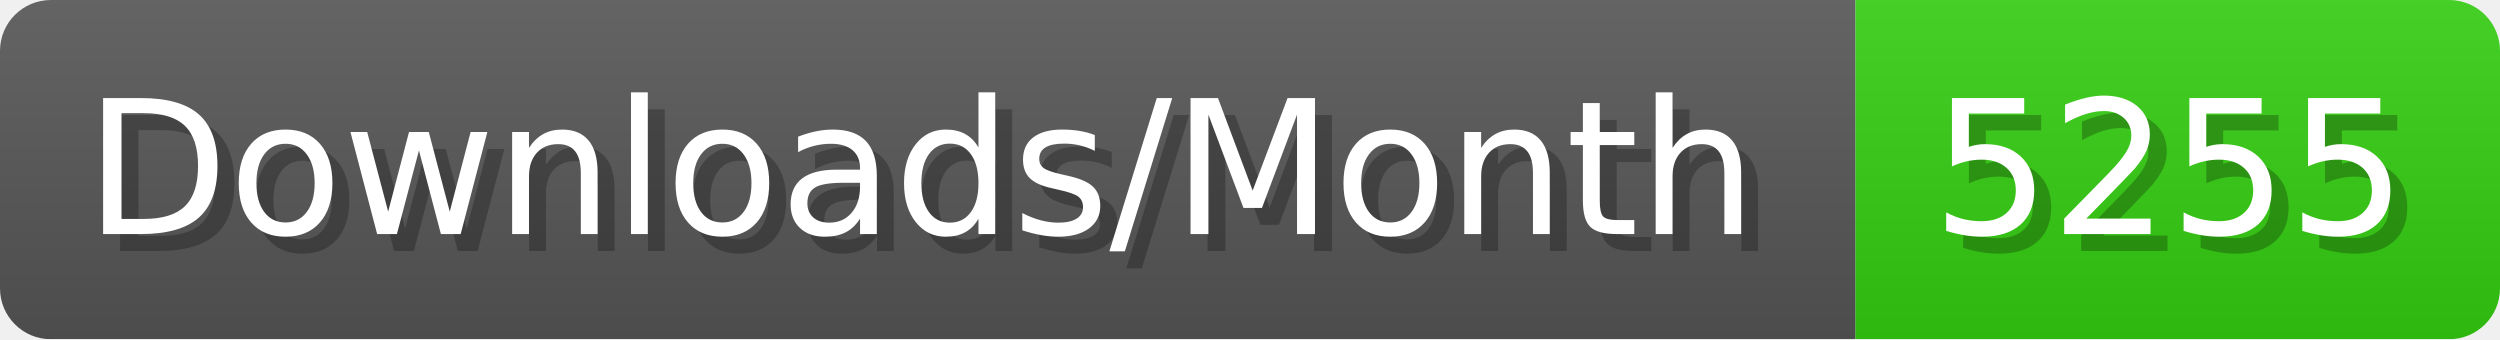
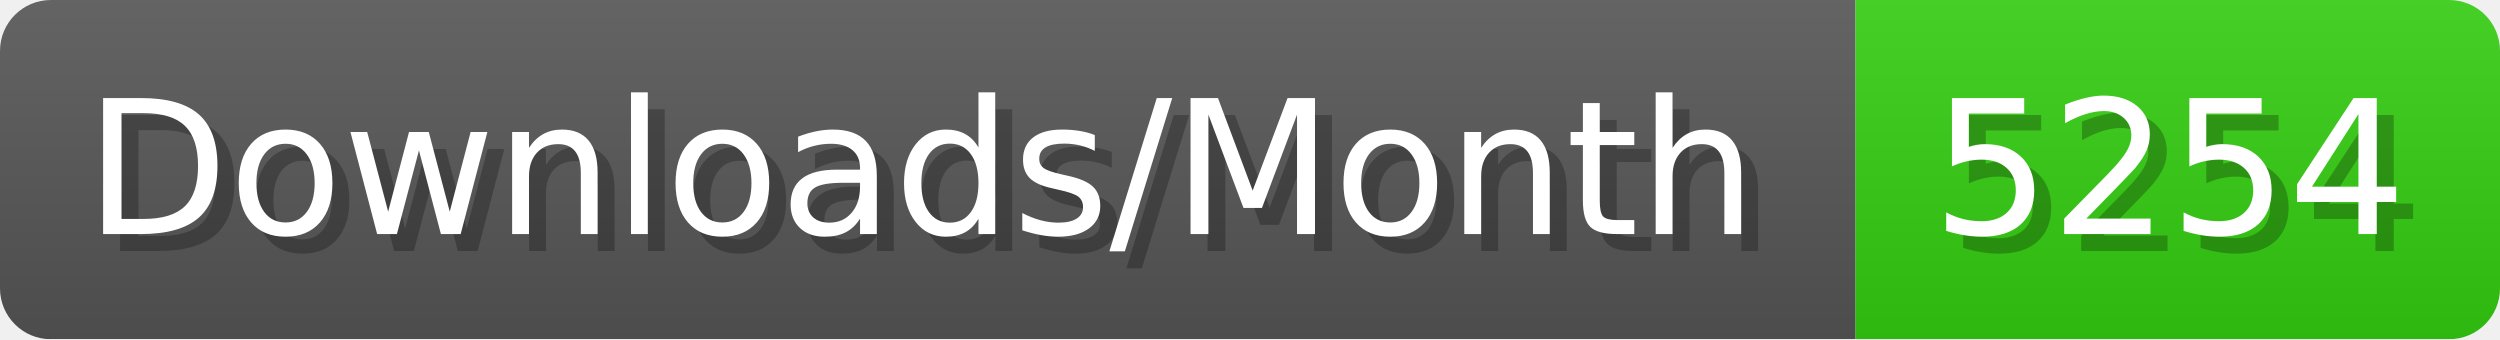
- <svg xmlns="http://www.w3.org/2000/svg" width="147.4" height="20" viewBox="0 0 1474 200" role="img" aria-label="Downloads/Month: 5255">
+ <svg xmlns="http://www.w3.org/2000/svg" width="147.4" height="20" viewBox="0 0 1474 200" role="img" aria-label="Downloads/Month: 5254">
  <linearGradient id="YlXUI" x2="0" y2="100%">
    <stop offset="0" stop-opacity=".1" stop-color="#EEE" />
    <stop offset="1" stop-opacity=".1" />
  </linearGradient>
  <mask id="JHhop">
    <rect width="1474" height="200" rx="30" fill="#FFF" />
  </mask>
  <g mask="url(#JHhop)">
    <rect width="1094" height="200" fill="#555" />
    <rect width="380" height="200" fill="#3C1" x="1094" />
    <rect width="1474" height="200" fill="url(#YlXUI)" />
  </g>
  <g aria-hidden="true" fill="#fff" text-anchor="start" font-family="Verdana,DejaVu Sans,sans-serif" font-size="110">
    <text x="60" y="148" textLength="994" fill="#000" opacity="0.25">Downloads/Month</text>
    <text x="50" y="138" textLength="994">Downloads/Month</text>
-     <text x="1149" y="148" textLength="280" fill="#000" opacity="0.25">5255</text>
-     <text x="1139" y="138" textLength="280">5255</text>
+     <text x="1149" y="148" textLength="280" fill="#000" opacity="0.25">5254</text>
+     <text x="1139" y="138" textLength="280">5254</text>
  </g>
</svg>
